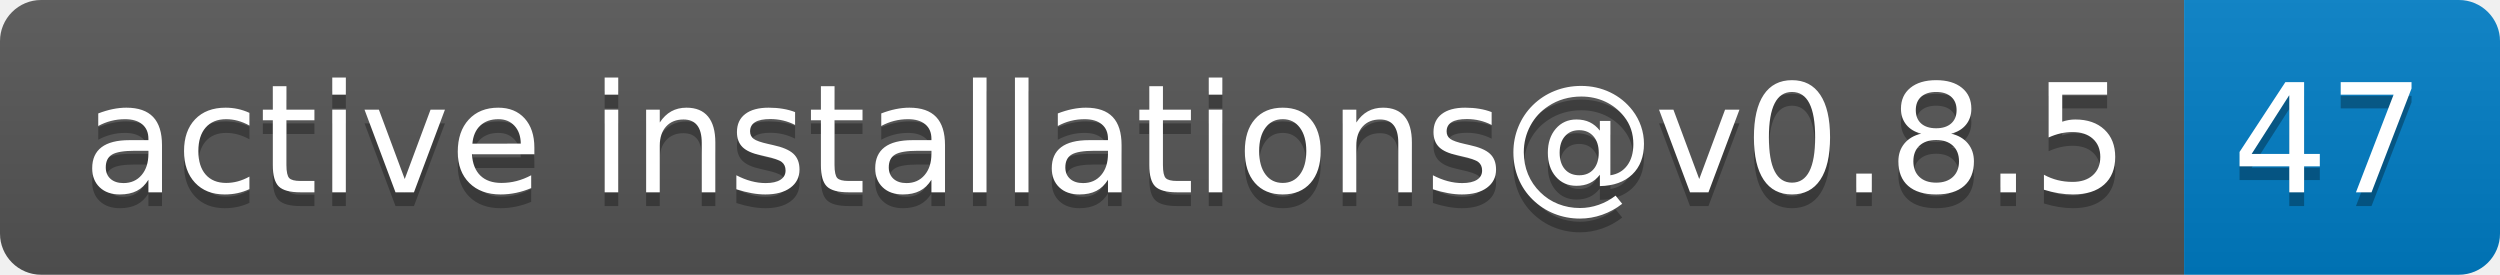
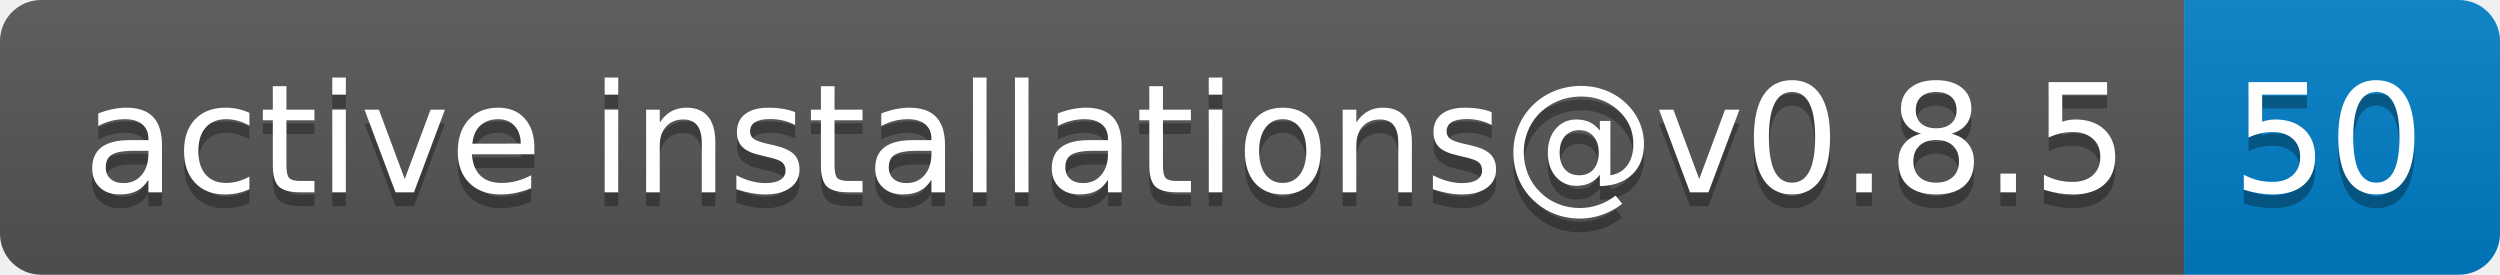
- <svg xmlns="http://www.w3.org/2000/svg" width="182" height="20" role="img" aria-label="active installations@v0.8.5: 47">
+ <svg xmlns="http://www.w3.org/2000/svg" width="182" height="20" role="img" aria-label="active installations@v0.8.5: 50">
  <linearGradient id="s" x2="0" y2="100%">
    <stop offset="0" stop-color="#bbb" stop-opacity=".1" />
    <stop offset="1" stop-opacity=".1" />
  </linearGradient>
  <clipPath id="r">
    <rect width="182" height="20" rx="3" fill="#fff" />
  </clipPath>
  <g clip-path="url(#r)">
    <rect width="159" height="20" fill="#555" />
    <rect x="159" width="23" height="20" fill="#007ec6" />
    <rect width="182" height="20" fill="url(#s)" />
  </g>
  <g fill="#fff" text-anchor="middle" font-family="Verdana,Geneva,DejaVu Sans,sans-serif" text-rendering="geometricPrecision" font-size="110">
    <text aria-hidden="true" x="805" y="150" fill="#010101" fill-opacity=".3" transform="scale(.1)" textLength="1490">active installations@v0.8.5</text>
    <text x="805" y="140" transform="scale(.1)" fill="#fff" textLength="1490">active installations@v0.8.5</text>
-     <text aria-hidden="true" x="1695" y="150" fill="#010101" fill-opacity=".3" transform="scale(.1)" textLength="130">47</text>
-     <text x="1695" y="140" transform="scale(.1)" fill="#fff" textLength="130">47</text>
+     <text aria-hidden="true" x="1695" y="150" fill="#010101" fill-opacity=".3" transform="scale(.1)" textLength="130">50</text>
+     <text x="1695" y="140" transform="scale(.1)" fill="#fff" textLength="130">50</text>
  </g>
</svg>
